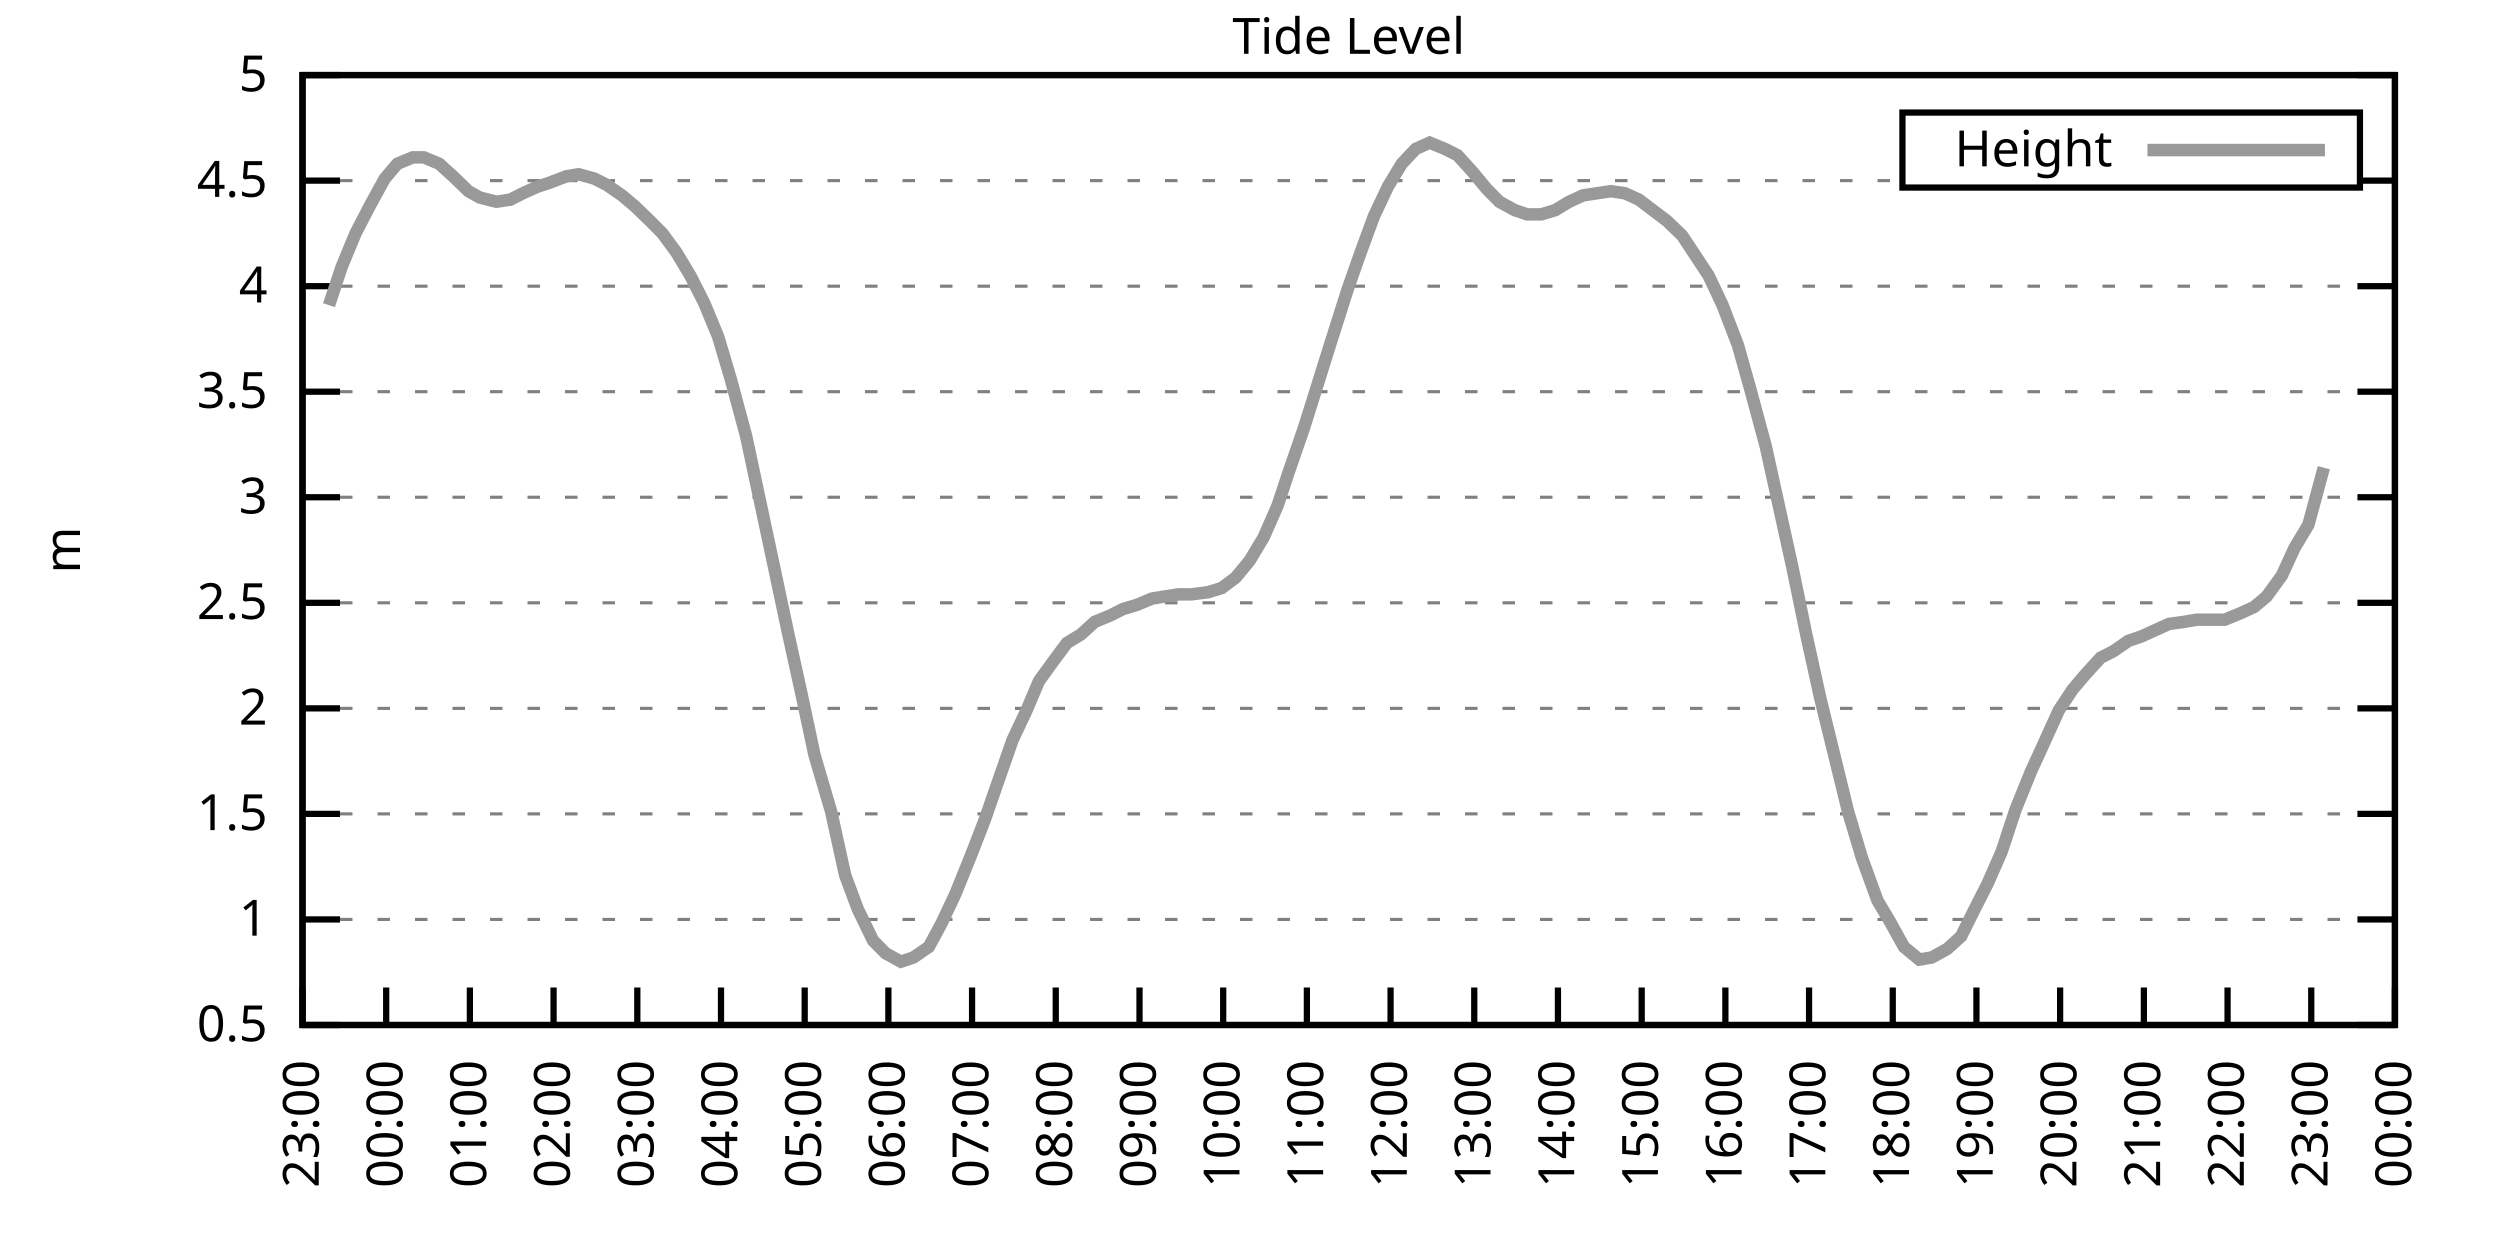
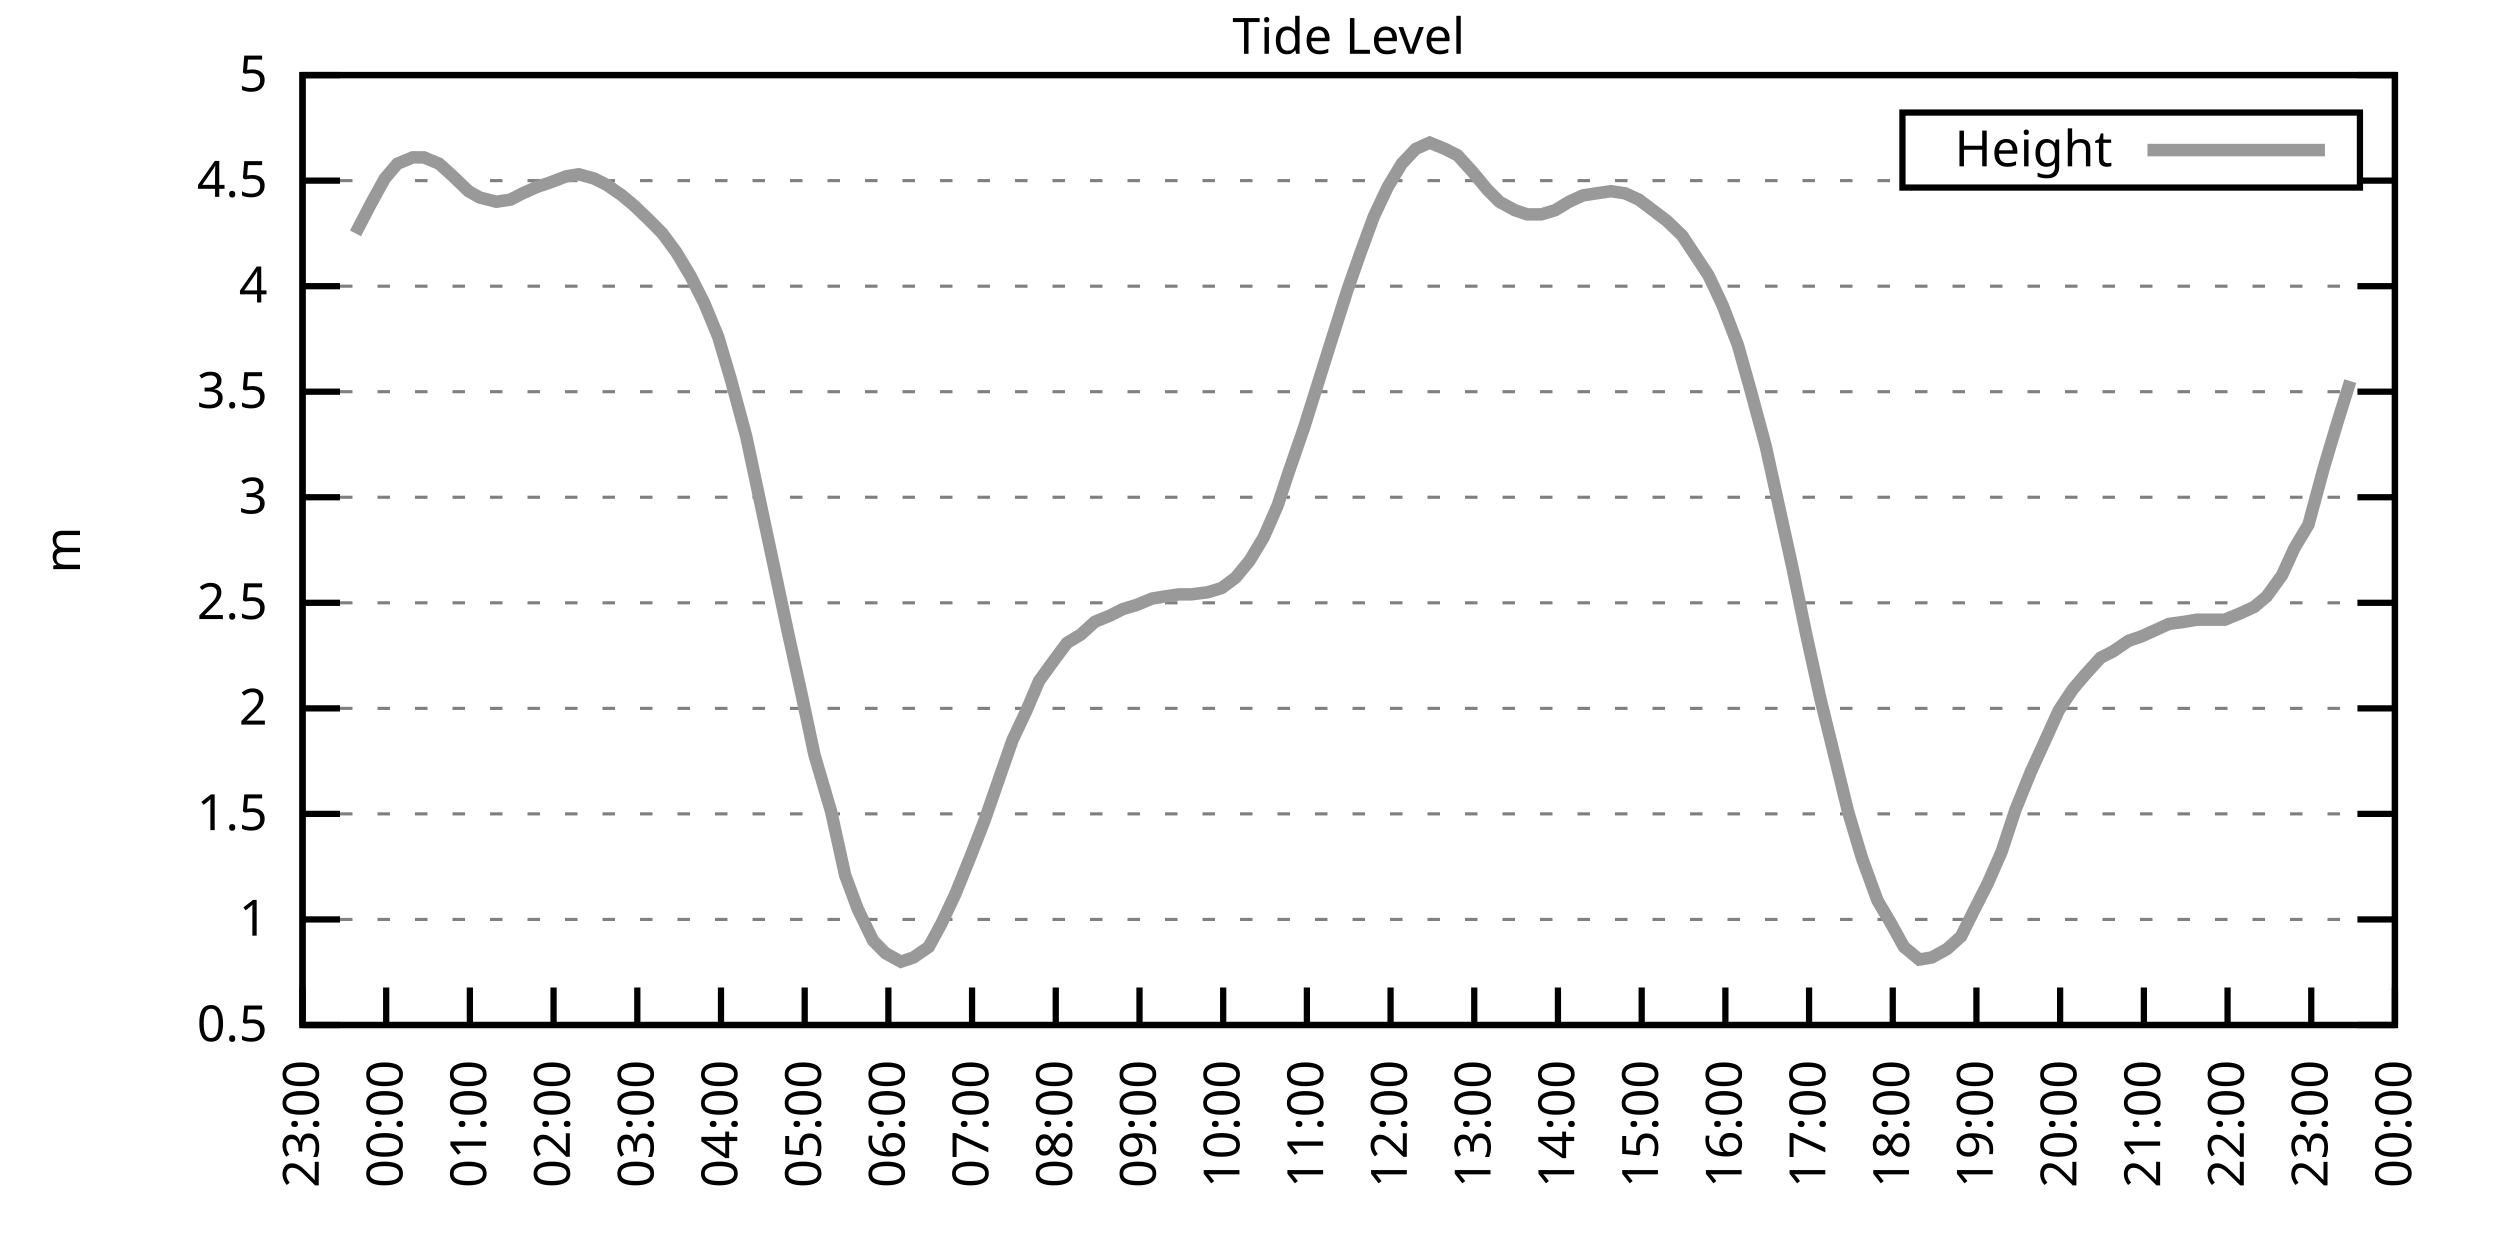
<svg xmlns="http://www.w3.org/2000/svg" xmlns:xlink="http://www.w3.org/1999/xlink" width="400" height="200" viewBox="0 0 400 200">
  <g id="gnuplot_canvas">
    <rect x="0" y="0" width="400" height="200" fill="none" />
    <defs>
      <circle id="gpDot" r="0.5" stroke-width="0.5" stroke="currentColor" />
      <path id="gpPt0" stroke-width="0.333" stroke="currentColor" d="M-1,0 h2 M0,-1 v2" />
      <path id="gpPt1" stroke-width="0.333" stroke="currentColor" d="M-1,-1 L1,1 M1,-1 L-1,1" />
      <path id="gpPt2" stroke-width="0.333" stroke="currentColor" d="M-1,0 L1,0 M0,-1 L0,1 M-1,-1 L1,1 M-1,1 L1,-1" />
      <rect id="gpPt3" stroke-width="0.333" stroke="currentColor" x="-1" y="-1" width="2" height="2" />
      <rect id="gpPt4" stroke-width="0.333" stroke="currentColor" fill="currentColor" x="-1" y="-1" width="2" height="2" />
      <circle id="gpPt5" stroke-width="0.333" stroke="currentColor" cx="0" cy="0" r="1" />
      <use xlink:href="#gpPt5" id="gpPt6" fill="currentColor" stroke="none" />
      <path id="gpPt7" stroke-width="0.333" stroke="currentColor" d="M0,-1.33 L-1.33,0.67 L1.33,0.67 z" />
      <use xlink:href="#gpPt7" id="gpPt8" fill="currentColor" stroke="none" />
      <use xlink:href="#gpPt7" id="gpPt9" stroke="currentColor" transform="rotate(180)" />
      <use xlink:href="#gpPt9" id="gpPt10" fill="currentColor" stroke="none" />
      <use xlink:href="#gpPt3" id="gpPt11" stroke="currentColor" transform="rotate(45)" />
      <use xlink:href="#gpPt11" id="gpPt12" fill="currentColor" stroke="none" />
      <path id="gpPt13" stroke-width="0.333" stroke="currentColor" d="M0,1.330 L1.265,0.411 L0.782,-1.067 L-0.782,-1.076 L-1.265,0.411 z" />
      <use xlink:href="#gpPt13" id="gpPt14" fill="currentColor" stroke="none" />
      <filter id="textbox" filterUnits="objectBoundingBox" x="0" y="0" height="1" width="1">
        <feFlood flood-color="white" flood-opacity="1" result="bgnd" />
        <feComposite in="SourceGraphic" in2="bgnd" operator="atop" />
      </filter>
      <filter id="greybox" filterUnits="objectBoundingBox" x="0" y="0" height="1" width="1">
        <feFlood flood-color="lightgrey" flood-opacity="1" result="grey" />
        <feComposite in="SourceGraphic" in2="grey" operator="atop" />
      </filter>
    </defs>
    <g fill="none" color="white" stroke="currentColor" stroke-width="1.00" stroke-linecap="butt" stroke-linejoin="miter">
</g>
    <g fill="none" color="black" stroke="currentColor" stroke-width="1.00" stroke-linecap="butt" stroke-linejoin="miter">
      <g stroke="none" shape-rendering="crispEdges">
        <polygon fill="rgb(255, 255, 255)" points="48.40,164.00 383.18,164.00 383.18,12.02 48.40,12.02 " />
      </g>
    </g>
    <g fill="none" color="black" stroke="currentColor" stroke-width="1.00" stroke-linecap="butt" stroke-linejoin="miter">
</g>
    <g fill="none" color="black" stroke="black" stroke-width="0.50" stroke-linecap="butt" stroke-linejoin="miter">
</g>
    <g fill="none" color="gray" stroke="currentColor" stroke-width="0.50" stroke-linecap="butt" stroke-linejoin="miter">
      <path stroke="gray" stroke-dasharray="2,4" class="gridline" d="M48.40,164.00 L383.19,164.00  " />
    </g>
    <g fill="none" color="gray" stroke="gray" stroke-width="1.00" stroke-linecap="butt" stroke-linejoin="miter">
</g>
    <g fill="none" color="black" stroke="currentColor" stroke-width="1.00" stroke-linecap="butt" stroke-linejoin="miter">
      <path stroke="black" d="M48.40,164.00 L54.40,164.00 M383.19,164.00 L377.19,164.00  " />
      <g transform="translate(42.80,166.60)" stroke="none" fill="black" font-family="Sans" font-size="8.00" text-anchor="end">
        <text>
          <tspan font-family="Sans"> 0.5</tspan>
        </text>
      </g>
    </g>
    <g fill="none" color="black" stroke="currentColor" stroke-width="1.00" stroke-linecap="butt" stroke-linejoin="miter">
</g>
    <g fill="none" color="black" stroke="black" stroke-width="0.50" stroke-linecap="butt" stroke-linejoin="miter">
</g>
    <g fill="none" color="gray" stroke="currentColor" stroke-width="0.50" stroke-linecap="butt" stroke-linejoin="miter">
      <path stroke="gray" stroke-dasharray="2,4" class="gridline" d="M48.40,147.11 L383.19,147.11  " />
    </g>
    <g fill="none" color="gray" stroke="gray" stroke-width="1.00" stroke-linecap="butt" stroke-linejoin="miter">
</g>
    <g fill="none" color="black" stroke="currentColor" stroke-width="1.00" stroke-linecap="butt" stroke-linejoin="miter">
      <path stroke="black" d="M48.40,147.11 L54.40,147.11 M383.19,147.11 L377.19,147.11  " />
      <g transform="translate(42.80,149.71)" stroke="none" fill="black" font-family="Sans" font-size="8.00" text-anchor="end">
        <text>
          <tspan font-family="Sans"> 1</tspan>
        </text>
      </g>
    </g>
    <g fill="none" color="black" stroke="currentColor" stroke-width="1.00" stroke-linecap="butt" stroke-linejoin="miter">
</g>
    <g fill="none" color="black" stroke="black" stroke-width="0.50" stroke-linecap="butt" stroke-linejoin="miter">
</g>
    <g fill="none" color="gray" stroke="currentColor" stroke-width="0.50" stroke-linecap="butt" stroke-linejoin="miter">
      <path stroke="gray" stroke-dasharray="2,4" class="gridline" d="M48.40,130.22 L383.19,130.22  " />
    </g>
    <g fill="none" color="gray" stroke="gray" stroke-width="1.00" stroke-linecap="butt" stroke-linejoin="miter">
</g>
    <g fill="none" color="black" stroke="currentColor" stroke-width="1.00" stroke-linecap="butt" stroke-linejoin="miter">
      <path stroke="black" d="M48.40,130.22 L54.40,130.22 M383.19,130.22 L377.19,130.22  " />
      <g transform="translate(42.80,132.82)" stroke="none" fill="black" font-family="Sans" font-size="8.00" text-anchor="end">
        <text>
          <tspan font-family="Sans"> 1.5</tspan>
        </text>
      </g>
    </g>
    <g fill="none" color="black" stroke="currentColor" stroke-width="1.00" stroke-linecap="butt" stroke-linejoin="miter">
</g>
    <g fill="none" color="black" stroke="black" stroke-width="0.50" stroke-linecap="butt" stroke-linejoin="miter">
</g>
    <g fill="none" color="gray" stroke="currentColor" stroke-width="0.50" stroke-linecap="butt" stroke-linejoin="miter">
      <path stroke="gray" stroke-dasharray="2,4" class="gridline" d="M48.40,113.34 L383.19,113.34  " />
    </g>
    <g fill="none" color="gray" stroke="gray" stroke-width="1.00" stroke-linecap="butt" stroke-linejoin="miter">
</g>
    <g fill="none" color="black" stroke="currentColor" stroke-width="1.00" stroke-linecap="butt" stroke-linejoin="miter">
      <path stroke="black" d="M48.40,113.34 L54.40,113.34 M383.19,113.34 L377.19,113.34  " />
      <g transform="translate(42.80,115.94)" stroke="none" fill="black" font-family="Sans" font-size="8.00" text-anchor="end">
        <text>
          <tspan font-family="Sans"> 2</tspan>
        </text>
      </g>
    </g>
    <g fill="none" color="black" stroke="currentColor" stroke-width="1.00" stroke-linecap="butt" stroke-linejoin="miter">
</g>
    <g fill="none" color="black" stroke="black" stroke-width="0.50" stroke-linecap="butt" stroke-linejoin="miter">
</g>
    <g fill="none" color="gray" stroke="currentColor" stroke-width="0.50" stroke-linecap="butt" stroke-linejoin="miter">
      <path stroke="gray" stroke-dasharray="2,4" class="gridline" d="M48.40,96.45 L383.19,96.45  " />
    </g>
    <g fill="none" color="gray" stroke="gray" stroke-width="1.00" stroke-linecap="butt" stroke-linejoin="miter">
</g>
    <g fill="none" color="black" stroke="currentColor" stroke-width="1.00" stroke-linecap="butt" stroke-linejoin="miter">
      <path stroke="black" d="M48.40,96.45 L54.40,96.45 M383.19,96.45 L377.19,96.45  " />
      <g transform="translate(42.80,99.05)" stroke="none" fill="black" font-family="Sans" font-size="8.00" text-anchor="end">
        <text>
          <tspan font-family="Sans"> 2.5</tspan>
        </text>
      </g>
    </g>
    <g fill="none" color="black" stroke="currentColor" stroke-width="1.00" stroke-linecap="butt" stroke-linejoin="miter">
</g>
    <g fill="none" color="black" stroke="black" stroke-width="0.50" stroke-linecap="butt" stroke-linejoin="miter">
</g>
    <g fill="none" color="gray" stroke="currentColor" stroke-width="0.50" stroke-linecap="butt" stroke-linejoin="miter">
      <path stroke="gray" stroke-dasharray="2,4" class="gridline" d="M48.40,79.56 L383.19,79.56  " />
    </g>
    <g fill="none" color="gray" stroke="gray" stroke-width="1.00" stroke-linecap="butt" stroke-linejoin="miter">
</g>
    <g fill="none" color="black" stroke="currentColor" stroke-width="1.00" stroke-linecap="butt" stroke-linejoin="miter">
      <path stroke="black" d="M48.40,79.56 L54.40,79.56 M383.19,79.56 L377.19,79.56  " />
      <g transform="translate(42.80,82.16)" stroke="none" fill="black" font-family="Sans" font-size="8.00" text-anchor="end">
        <text>
          <tspan font-family="Sans"> 3</tspan>
        </text>
      </g>
    </g>
    <g fill="none" color="black" stroke="currentColor" stroke-width="1.00" stroke-linecap="butt" stroke-linejoin="miter">
</g>
    <g fill="none" color="black" stroke="black" stroke-width="0.50" stroke-linecap="butt" stroke-linejoin="miter">
</g>
    <g fill="none" color="gray" stroke="currentColor" stroke-width="0.50" stroke-linecap="butt" stroke-linejoin="miter">
      <path stroke="gray" stroke-dasharray="2,4" class="gridline" d="M48.40,62.67 L383.19,62.67  " />
    </g>
    <g fill="none" color="gray" stroke="gray" stroke-width="1.00" stroke-linecap="butt" stroke-linejoin="miter">
</g>
    <g fill="none" color="black" stroke="currentColor" stroke-width="1.00" stroke-linecap="butt" stroke-linejoin="miter">
      <path stroke="black" d="M48.40,62.67 L54.40,62.67 M383.19,62.67 L377.19,62.67  " />
      <g transform="translate(42.80,65.27)" stroke="none" fill="black" font-family="Sans" font-size="8.00" text-anchor="end">
        <text>
          <tspan font-family="Sans"> 3.5</tspan>
        </text>
      </g>
    </g>
    <g fill="none" color="black" stroke="currentColor" stroke-width="1.00" stroke-linecap="butt" stroke-linejoin="miter">
</g>
    <g fill="none" color="black" stroke="black" stroke-width="0.50" stroke-linecap="butt" stroke-linejoin="miter">
</g>
    <g fill="none" color="gray" stroke="currentColor" stroke-width="0.50" stroke-linecap="butt" stroke-linejoin="miter">
      <path stroke="gray" stroke-dasharray="2,4" class="gridline" d="M48.40,45.79 L383.19,45.79  " />
    </g>
    <g fill="none" color="gray" stroke="gray" stroke-width="1.00" stroke-linecap="butt" stroke-linejoin="miter">
</g>
    <g fill="none" color="black" stroke="currentColor" stroke-width="1.00" stroke-linecap="butt" stroke-linejoin="miter">
      <path stroke="black" d="M48.40,45.79 L54.40,45.79 M383.19,45.79 L377.19,45.79  " />
      <g transform="translate(42.80,48.39)" stroke="none" fill="black" font-family="Sans" font-size="8.00" text-anchor="end">
        <text>
          <tspan font-family="Sans"> 4</tspan>
        </text>
      </g>
    </g>
    <g fill="none" color="black" stroke="currentColor" stroke-width="1.00" stroke-linecap="butt" stroke-linejoin="miter">
</g>
    <g fill="none" color="black" stroke="black" stroke-width="0.50" stroke-linecap="butt" stroke-linejoin="miter">
</g>
    <g fill="none" color="gray" stroke="currentColor" stroke-width="0.50" stroke-linecap="butt" stroke-linejoin="miter">
      <path stroke="gray" stroke-dasharray="2,4" class="gridline" d="M48.40,28.90 L304.39,28.90 M377.59,28.90 L383.19,28.90  " />
    </g>
    <g fill="none" color="gray" stroke="gray" stroke-width="1.00" stroke-linecap="butt" stroke-linejoin="miter">
</g>
    <g fill="none" color="black" stroke="currentColor" stroke-width="1.00" stroke-linecap="butt" stroke-linejoin="miter">
      <path stroke="black" d="M48.40,28.90 L54.40,28.90 M383.19,28.90 L377.19,28.90  " />
      <g transform="translate(42.80,31.50)" stroke="none" fill="black" font-family="Sans" font-size="8.00" text-anchor="end">
        <text>
          <tspan font-family="Sans"> 4.5</tspan>
        </text>
      </g>
    </g>
    <g fill="none" color="black" stroke="currentColor" stroke-width="1.00" stroke-linecap="butt" stroke-linejoin="miter">
</g>
    <g fill="none" color="black" stroke="black" stroke-width="0.50" stroke-linecap="butt" stroke-linejoin="miter">
</g>
    <g fill="none" color="gray" stroke="currentColor" stroke-width="0.50" stroke-linecap="butt" stroke-linejoin="miter">
      <path stroke="gray" stroke-dasharray="2,4" class="gridline" d="M48.40,12.01 L383.19,12.01  " />
    </g>
    <g fill="none" color="gray" stroke="gray" stroke-width="1.00" stroke-linecap="butt" stroke-linejoin="miter">
</g>
    <g fill="none" color="black" stroke="currentColor" stroke-width="1.00" stroke-linecap="butt" stroke-linejoin="miter">
      <path stroke="black" d="M48.40,12.01 L54.40,12.01 M383.19,12.01 L377.19,12.01  " />
      <g transform="translate(42.80,14.61)" stroke="none" fill="black" font-family="Sans" font-size="8.00" text-anchor="end">
        <text>
          <tspan font-family="Sans"> 5</tspan>
        </text>
      </g>
    </g>
    <g fill="none" color="black" stroke="currentColor" stroke-width="1.00" stroke-linecap="butt" stroke-linejoin="miter">
      <path stroke="black" d="M48.40,164.00 L48.40,158.00  " />
      <g transform="translate(51.00,169.60) rotate(270.00)" stroke="none" fill="black" font-family="Sans" font-size="8.00" text-anchor="end">
        <text>
          <tspan font-family="Sans">23:00</tspan>
        </text>
      </g>
    </g>
    <g fill="none" color="black" stroke="currentColor" stroke-width="1.00" stroke-linecap="butt" stroke-linejoin="miter">
      <path stroke="black" d="M61.79,164.00 L61.79,158.00  " />
      <g transform="translate(64.39,169.60) rotate(270.00)" stroke="none" fill="black" font-family="Sans" font-size="8.00" text-anchor="end">
        <text>
          <tspan font-family="Sans">00:00</tspan>
        </text>
      </g>
    </g>
    <g fill="none" color="black" stroke="currentColor" stroke-width="1.00" stroke-linecap="butt" stroke-linejoin="miter">
      <path stroke="black" d="M75.18,164.00 L75.18,158.00  " />
      <g transform="translate(77.78,169.60) rotate(270.00)" stroke="none" fill="black" font-family="Sans" font-size="8.00" text-anchor="end">
        <text>
          <tspan font-family="Sans">01:00</tspan>
        </text>
      </g>
    </g>
    <g fill="none" color="black" stroke="currentColor" stroke-width="1.00" stroke-linecap="butt" stroke-linejoin="miter">
      <path stroke="black" d="M88.57,164.00 L88.57,158.00  " />
      <g transform="translate(91.17,169.60) rotate(270.00)" stroke="none" fill="black" font-family="Sans" font-size="8.00" text-anchor="end">
        <text>
          <tspan font-family="Sans">02:00</tspan>
        </text>
      </g>
    </g>
    <g fill="none" color="black" stroke="currentColor" stroke-width="1.00" stroke-linecap="butt" stroke-linejoin="miter">
      <path stroke="black" d="M101.97,164.00 L101.97,158.00  " />
      <g transform="translate(104.57,169.60) rotate(270.00)" stroke="none" fill="black" font-family="Sans" font-size="8.00" text-anchor="end">
        <text>
          <tspan font-family="Sans">03:00</tspan>
        </text>
      </g>
    </g>
    <g fill="none" color="black" stroke="currentColor" stroke-width="1.00" stroke-linecap="butt" stroke-linejoin="miter">
      <path stroke="black" d="M115.36,164.00 L115.36,158.00  " />
      <g transform="translate(117.96,169.60) rotate(270.00)" stroke="none" fill="black" font-family="Sans" font-size="8.00" text-anchor="end">
        <text>
          <tspan font-family="Sans">04:00</tspan>
        </text>
      </g>
    </g>
    <g fill="none" color="black" stroke="currentColor" stroke-width="1.00" stroke-linecap="butt" stroke-linejoin="miter">
      <path stroke="black" d="M128.75,164.00 L128.75,158.00  " />
      <g transform="translate(131.35,169.60) rotate(270.00)" stroke="none" fill="black" font-family="Sans" font-size="8.00" text-anchor="end">
        <text>
          <tspan font-family="Sans">05:00</tspan>
        </text>
      </g>
    </g>
    <g fill="none" color="black" stroke="currentColor" stroke-width="1.00" stroke-linecap="butt" stroke-linejoin="miter">
      <path stroke="black" d="M142.14,164.00 L142.14,158.00  " />
      <g transform="translate(144.74,169.60) rotate(270.00)" stroke="none" fill="black" font-family="Sans" font-size="8.00" text-anchor="end">
        <text>
          <tspan font-family="Sans">06:00</tspan>
        </text>
      </g>
    </g>
    <g fill="none" color="black" stroke="currentColor" stroke-width="1.00" stroke-linecap="butt" stroke-linejoin="miter">
      <path stroke="black" d="M155.53,164.00 L155.53,158.00  " />
      <g transform="translate(158.13,169.60) rotate(270.00)" stroke="none" fill="black" font-family="Sans" font-size="8.00" text-anchor="end">
        <text>
          <tspan font-family="Sans">07:00</tspan>
        </text>
      </g>
    </g>
    <g fill="none" color="black" stroke="currentColor" stroke-width="1.00" stroke-linecap="butt" stroke-linejoin="miter">
      <path stroke="black" d="M168.92,164.00 L168.92,158.00  " />
      <g transform="translate(171.52,169.60) rotate(270.00)" stroke="none" fill="black" font-family="Sans" font-size="8.00" text-anchor="end">
        <text>
          <tspan font-family="Sans">08:00</tspan>
        </text>
      </g>
    </g>
    <g fill="none" color="black" stroke="currentColor" stroke-width="1.00" stroke-linecap="butt" stroke-linejoin="miter">
      <path stroke="black" d="M182.32,164.00 L182.32,158.00  " />
      <g transform="translate(184.92,169.60) rotate(270.00)" stroke="none" fill="black" font-family="Sans" font-size="8.00" text-anchor="end">
        <text>
          <tspan font-family="Sans">09:00</tspan>
        </text>
      </g>
    </g>
    <g fill="none" color="black" stroke="currentColor" stroke-width="1.00" stroke-linecap="butt" stroke-linejoin="miter">
      <path stroke="black" d="M195.71,164.00 L195.71,158.00  " />
      <g transform="translate(198.31,169.60) rotate(270.00)" stroke="none" fill="black" font-family="Sans" font-size="8.00" text-anchor="end">
        <text>
          <tspan font-family="Sans">10:00</tspan>
        </text>
      </g>
    </g>
    <g fill="none" color="black" stroke="currentColor" stroke-width="1.00" stroke-linecap="butt" stroke-linejoin="miter">
      <path stroke="black" d="M209.10,164.00 L209.10,158.00  " />
      <g transform="translate(211.70,169.60) rotate(270.00)" stroke="none" fill="black" font-family="Sans" font-size="8.00" text-anchor="end">
        <text>
          <tspan font-family="Sans">11:00</tspan>
        </text>
      </g>
    </g>
    <g fill="none" color="black" stroke="currentColor" stroke-width="1.00" stroke-linecap="butt" stroke-linejoin="miter">
      <path stroke="black" d="M222.49,164.00 L222.49,158.00  " />
      <g transform="translate(225.09,169.60) rotate(270.00)" stroke="none" fill="black" font-family="Sans" font-size="8.00" text-anchor="end">
        <text>
          <tspan font-family="Sans">12:00</tspan>
        </text>
      </g>
    </g>
    <g fill="none" color="black" stroke="currentColor" stroke-width="1.00" stroke-linecap="butt" stroke-linejoin="miter">
      <path stroke="black" d="M235.88,164.00 L235.88,158.00  " />
      <g transform="translate(238.48,169.60) rotate(270.00)" stroke="none" fill="black" font-family="Sans" font-size="8.00" text-anchor="end">
        <text>
          <tspan font-family="Sans">13:00</tspan>
        </text>
      </g>
    </g>
    <g fill="none" color="black" stroke="currentColor" stroke-width="1.00" stroke-linecap="butt" stroke-linejoin="miter">
      <path stroke="black" d="M249.27,164.00 L249.27,158.00  " />
      <g transform="translate(251.87,169.60) rotate(270.00)" stroke="none" fill="black" font-family="Sans" font-size="8.00" text-anchor="end">
        <text>
          <tspan font-family="Sans">14:00</tspan>
        </text>
      </g>
    </g>
    <g fill="none" color="black" stroke="currentColor" stroke-width="1.00" stroke-linecap="butt" stroke-linejoin="miter">
      <path stroke="black" d="M262.67,164.00 L262.67,158.00  " />
      <g transform="translate(265.27,169.60) rotate(270.00)" stroke="none" fill="black" font-family="Sans" font-size="8.00" text-anchor="end">
        <text>
          <tspan font-family="Sans">15:00</tspan>
        </text>
      </g>
    </g>
    <g fill="none" color="black" stroke="currentColor" stroke-width="1.00" stroke-linecap="butt" stroke-linejoin="miter">
      <path stroke="black" d="M276.06,164.00 L276.06,158.00  " />
      <g transform="translate(278.66,169.60) rotate(270.00)" stroke="none" fill="black" font-family="Sans" font-size="8.00" text-anchor="end">
        <text>
          <tspan font-family="Sans">16:00</tspan>
        </text>
      </g>
    </g>
    <g fill="none" color="black" stroke="currentColor" stroke-width="1.00" stroke-linecap="butt" stroke-linejoin="miter">
      <path stroke="black" d="M289.45,164.00 L289.45,158.00  " />
      <g transform="translate(292.05,169.60) rotate(270.00)" stroke="none" fill="black" font-family="Sans" font-size="8.00" text-anchor="end">
        <text>
          <tspan font-family="Sans">17:00</tspan>
        </text>
      </g>
    </g>
    <g fill="none" color="black" stroke="currentColor" stroke-width="1.00" stroke-linecap="butt" stroke-linejoin="miter">
      <path stroke="black" d="M302.84,164.00 L302.84,158.00  " />
      <g transform="translate(305.44,169.60) rotate(270.00)" stroke="none" fill="black" font-family="Sans" font-size="8.00" text-anchor="end">
        <text>
          <tspan font-family="Sans">18:00</tspan>
        </text>
      </g>
    </g>
    <g fill="none" color="black" stroke="currentColor" stroke-width="1.00" stroke-linecap="butt" stroke-linejoin="miter">
      <path stroke="black" d="M316.23,164.00 L316.23,158.00  " />
      <g transform="translate(318.83,169.60) rotate(270.00)" stroke="none" fill="black" font-family="Sans" font-size="8.00" text-anchor="end">
        <text>
          <tspan font-family="Sans">19:00</tspan>
        </text>
      </g>
    </g>
    <g fill="none" color="black" stroke="currentColor" stroke-width="1.00" stroke-linecap="butt" stroke-linejoin="miter">
      <path stroke="black" d="M329.62,164.00 L329.62,158.00  " />
      <g transform="translate(332.22,169.60) rotate(270.00)" stroke="none" fill="black" font-family="Sans" font-size="8.00" text-anchor="end">
        <text>
          <tspan font-family="Sans">20:00</tspan>
        </text>
      </g>
    </g>
    <g fill="none" color="black" stroke="currentColor" stroke-width="1.00" stroke-linecap="butt" stroke-linejoin="miter">
      <path stroke="black" d="M343.02,164.00 L343.02,158.00  " />
      <g transform="translate(345.62,169.60) rotate(270.00)" stroke="none" fill="black" font-family="Sans" font-size="8.00" text-anchor="end">
        <text>
          <tspan font-family="Sans">21:00</tspan>
        </text>
      </g>
    </g>
    <g fill="none" color="black" stroke="currentColor" stroke-width="1.00" stroke-linecap="butt" stroke-linejoin="miter">
      <path stroke="black" d="M356.41,164.00 L356.41,158.00  " />
      <g transform="translate(359.01,169.60) rotate(270.00)" stroke="none" fill="black" font-family="Sans" font-size="8.00" text-anchor="end">
        <text>
          <tspan font-family="Sans">22:00</tspan>
        </text>
      </g>
    </g>
    <g fill="none" color="black" stroke="currentColor" stroke-width="1.00" stroke-linecap="butt" stroke-linejoin="miter">
      <path stroke="black" d="M369.80,164.00 L369.80,158.00  " />
      <g transform="translate(372.40,169.60) rotate(270.00)" stroke="none" fill="black" font-family="Sans" font-size="8.00" text-anchor="end">
        <text>
          <tspan font-family="Sans">23:00</tspan>
        </text>
      </g>
    </g>
    <g fill="none" color="black" stroke="currentColor" stroke-width="1.00" stroke-linecap="butt" stroke-linejoin="miter">
      <path stroke="black" d="M383.19,164.00 L383.19,158.00  " />
      <g transform="translate(385.79,169.60) rotate(270.00)" stroke="none" fill="black" font-family="Sans" font-size="8.00" text-anchor="end">
        <text>
          <tspan font-family="Sans">00:00</tspan>
        </text>
      </g>
    </g>
    <g fill="none" color="black" stroke="currentColor" stroke-width="1.00" stroke-linecap="butt" stroke-linejoin="miter">
</g>
    <g fill="none" color="black" stroke="currentColor" stroke-width="1.00" stroke-linecap="butt" stroke-linejoin="miter">
      <path stroke="black" d="M48.40,12.01 L48.40,164.00 L383.19,164.00 L383.19,12.01 L48.40,12.01 Z  " />
    </g>
    <g fill="none" color="black" stroke="currentColor" stroke-width="1.00" stroke-linecap="butt" stroke-linejoin="miter">
</g>
    <g fill="none" color="black" stroke="currentColor" stroke-width="1.00" stroke-linecap="butt" stroke-linejoin="miter">
      <path stroke="black" d="M304.39,30.01 L304.39,18.01 L377.59,18.01 L377.59,30.01 L304.39,30.01 Z  " />
    </g>
    <g id="Tide_level_plot_1">
      <g fill="none" color="white" stroke="black" stroke-width="2.00" stroke-linecap="butt" stroke-linejoin="miter">
</g>
      <g fill="none" color="black" stroke="currentColor" stroke-width="2.00" stroke-linecap="butt" stroke-linejoin="miter">
        <g transform="translate(337.99,26.61)" stroke="none" fill="black" font-family="Sans" font-size="8.00" text-anchor="end">
          <text>
            <tspan font-family="Sans">Height</tspan>
          </text>
        </g>
      </g>
      <g fill="none" color="black" stroke="currentColor" stroke-width="2.00" stroke-linecap="butt" stroke-linejoin="miter">
-         <path stroke="rgb(153, 153, 153)" d="M343.59,24.01 L371.99,24.01 M52.64,48.83 L54.65,42.75 L56.88,37.34 L59.34,32.61 L61.57,28.56 L63.58,26.20   L66.03,25.18 L67.82,25.18 L70.27,26.20 L72.50,28.22 L74.96,30.59 L76.75,31.60 L79.42,32.28 L81.66,31.94   L83.66,30.92 L85.90,29.91 L87.91,29.24 L90.58,28.22 L92.59,27.88 L95.05,28.56 L97.06,29.57 L99.51,31.26   L101.52,32.95 L103.98,35.32 L105.98,37.34 L108.22,40.38 L110.45,44.10 L112.68,48.49 L114.91,53.89 L116.92,60.65   L119.38,69.77 L121.83,81.25 L124.06,91.72 L126.07,101.18 L128.30,111.31 L130.31,120.77 L132.99,129.89 L135.22,140.02   L137.23,145.42 L139.69,150.49 L141.69,152.52 L144.15,153.87 L146.16,153.19 L148.61,151.50 L150.62,147.79 L152.85,143.06   L155.31,136.98 L157.54,131.24 L159.77,124.82 L162.01,118.40 L164.24,113.67 L166.25,108.95 L168.70,105.57 L170.71,102.87   L172.94,101.52 L175.17,99.49 L177.63,98.48 L179.64,97.46 L181.87,96.79 L184.32,95.77 L186.33,95.44 L188.57,95.10   L190.57,95.10 L193.25,94.76 L195.48,94.08 L197.72,92.40 L199.95,89.69 L202.18,85.98 L204.41,80.91 L206.20,75.51   L208.65,68.42 L210.88,61.32 L212.89,54.90 L215.57,46.46 L217.58,40.72 L219.81,34.64 L222.04,29.91 L224.28,26.20   L226.51,23.83 L228.74,22.82 L231.20,23.83 L233.20,24.84 L235.66,27.55 L237.89,30.25 L239.90,32.28 L242.36,33.63   L244.36,34.30 L246.60,34.30 L248.83,33.63 L251.06,32.28 L253.29,31.26 L255.52,30.92 L257.76,30.59 L259.99,30.92   L262.22,31.94 L264.45,33.63 L266.68,35.32 L269.14,37.68 L271.15,40.72 L273.38,44.10 L275.61,48.83 L278.07,55.24   L280.07,62.34 L282.53,71.45 L284.76,81.59 L286.77,90.71 L289.00,101.52 L291.23,111.65 L293.47,120.77 L295.70,129.89   L297.93,137.32 L300.39,144.07 L302.39,147.45 L304.63,151.50 L307.08,153.53 L309.09,153.19 L311.54,151.84 L313.78,149.81   L315.79,145.76 L318.02,141.37 L320.25,136.30 L322.48,129.55 L324.94,123.47 L326.95,119.08 L329.40,113.67 L331.63,110.30   L333.64,107.93 L336.10,105.23 L338.10,104.22 L340.56,102.53 L342.57,101.85 L344.80,100.84 L347.03,99.83 L349.49,99.49   L351.50,99.15 L353.73,99.15 L355.96,99.15 L358.42,98.14 L360.65,97.12 L362.66,95.44 L365.11,92.06 L367.12,87.67   L369.35,83.95 L371.81,74.83  " />
+         <path stroke="rgb(153, 153, 153)" d="M343.59,24.01 L371.99,24.01 M56.88,37.34 L59.34,32.61 L61.57,28.56 L63.58,26.20 L66.03,25.18 L67.82,25.18   L70.27,26.20 L72.50,28.22 L74.96,30.59 L76.75,31.60 L79.42,32.28 L81.66,31.94 L83.66,30.92 L85.90,29.91   L87.91,29.24 L90.58,28.22 L92.59,27.88 L95.05,28.56 L97.06,29.57 L99.51,31.26 L101.52,32.95 L103.98,35.32   L105.98,37.34 L108.22,40.38 L110.45,44.10 L112.68,48.49 L114.91,53.89 L116.92,60.65 L119.38,69.77 L121.83,81.25   L124.06,91.72 L126.07,101.18 L128.30,111.31 L130.31,120.77 L132.99,129.89 L135.22,140.02 L137.23,145.42 L139.69,150.49   L141.69,152.52 L144.15,153.87 L146.16,153.19 L148.61,151.50 L150.62,147.79 L152.85,143.06 L155.31,136.98 L157.54,131.24   L159.77,124.82 L162.01,118.40 L164.24,113.67 L166.25,108.95 L168.70,105.57 L170.71,102.87 L172.94,101.52 L175.17,99.49   L177.63,98.48 L179.64,97.46 L181.87,96.79 L184.32,95.77 L186.33,95.44 L188.57,95.10 L190.57,95.10 L193.25,94.76   L195.48,94.08 L197.72,92.40 L199.95,89.69 L202.18,85.98 L204.41,80.91 L206.20,75.51 L208.65,68.42 L210.88,61.32   L212.89,54.90 L215.57,46.46 L217.58,40.72 L219.81,34.64 L222.04,29.91 L224.28,26.20 L226.51,23.83 L228.74,22.82   L231.20,23.83 L233.20,24.84 L235.66,27.55 L237.89,30.25 L239.90,32.28 L242.36,33.63 L244.36,34.30 L246.60,34.30   L248.83,33.63 L251.06,32.28 L253.29,31.26 L255.52,30.92 L257.76,30.59 L259.99,30.92 L262.22,31.94 L264.45,33.63   L266.68,35.32 L269.14,37.68 L271.15,40.72 L273.38,44.10 L275.61,48.83 L278.07,55.24 L280.07,62.34 L282.53,71.45   L284.76,81.59 L286.77,90.71 L289.00,101.52 L291.23,111.65 L293.47,120.77 L295.70,129.89 L297.93,137.32 L300.39,144.07   L302.39,147.45 L304.63,151.50 L307.08,153.53 L309.09,153.19 L311.54,151.84 L313.78,149.81 L315.79,145.76 L318.02,141.37   L320.25,136.30 L322.48,129.55 L324.94,123.47 L326.95,119.08 L329.40,113.67 L331.63,110.30 L333.64,107.93 L336.10,105.23   L338.10,104.22 L340.56,102.53 L342.57,101.85 L344.80,100.84 L347.03,99.83 L349.49,99.49 L351.50,99.15 L353.73,99.15   L355.96,99.15 L358.42,98.14 L360.65,97.12 L362.66,95.44 L365.11,92.06 L367.12,87.67 L369.35,83.95 L371.81,74.83   L374.04,67.40 L376.05,60.98  " />
      </g>
    </g>
    <g fill="none" color="black" stroke="currentColor" stroke-width="2.00" stroke-linecap="butt" stroke-linejoin="miter">
</g>
    <g fill="none" color="black" stroke="black" stroke-width="1.00" stroke-linecap="butt" stroke-linejoin="miter">
</g>
    <g fill="none" color="black" stroke="currentColor" stroke-width="1.00" stroke-linecap="butt" stroke-linejoin="miter">
      <path stroke="black" d="M48.40,12.01 L48.40,164.00 L383.19,164.00 L383.19,12.01 L48.40,12.01 Z  " />
      <g transform="translate(12.80,88.01) rotate(270.00)" stroke="none" fill="black" font-family="Sans" font-size="8.00" text-anchor="middle">
        <text>
          <tspan font-family="Sans">m</tspan>
        </text>
      </g>
    </g>
    <g fill="none" color="black" stroke="currentColor" stroke-width="1.00" stroke-linecap="butt" stroke-linejoin="miter">
</g>
    <g fill="none" color="black" stroke="currentColor" stroke-width="1.00" stroke-linecap="butt" stroke-linejoin="miter">
      <g transform="translate(215.79,8.61)" stroke="none" fill="black" font-family="Sans" font-size="8.00" text-anchor="middle">
        <text>
          <tspan font-family="Sans">Tide Level</tspan>
        </text>
      </g>
    </g>
    <g fill="none" color="black" stroke="currentColor" stroke-width="1.00" stroke-linecap="butt" stroke-linejoin="miter">
</g>
  </g>
</svg>
